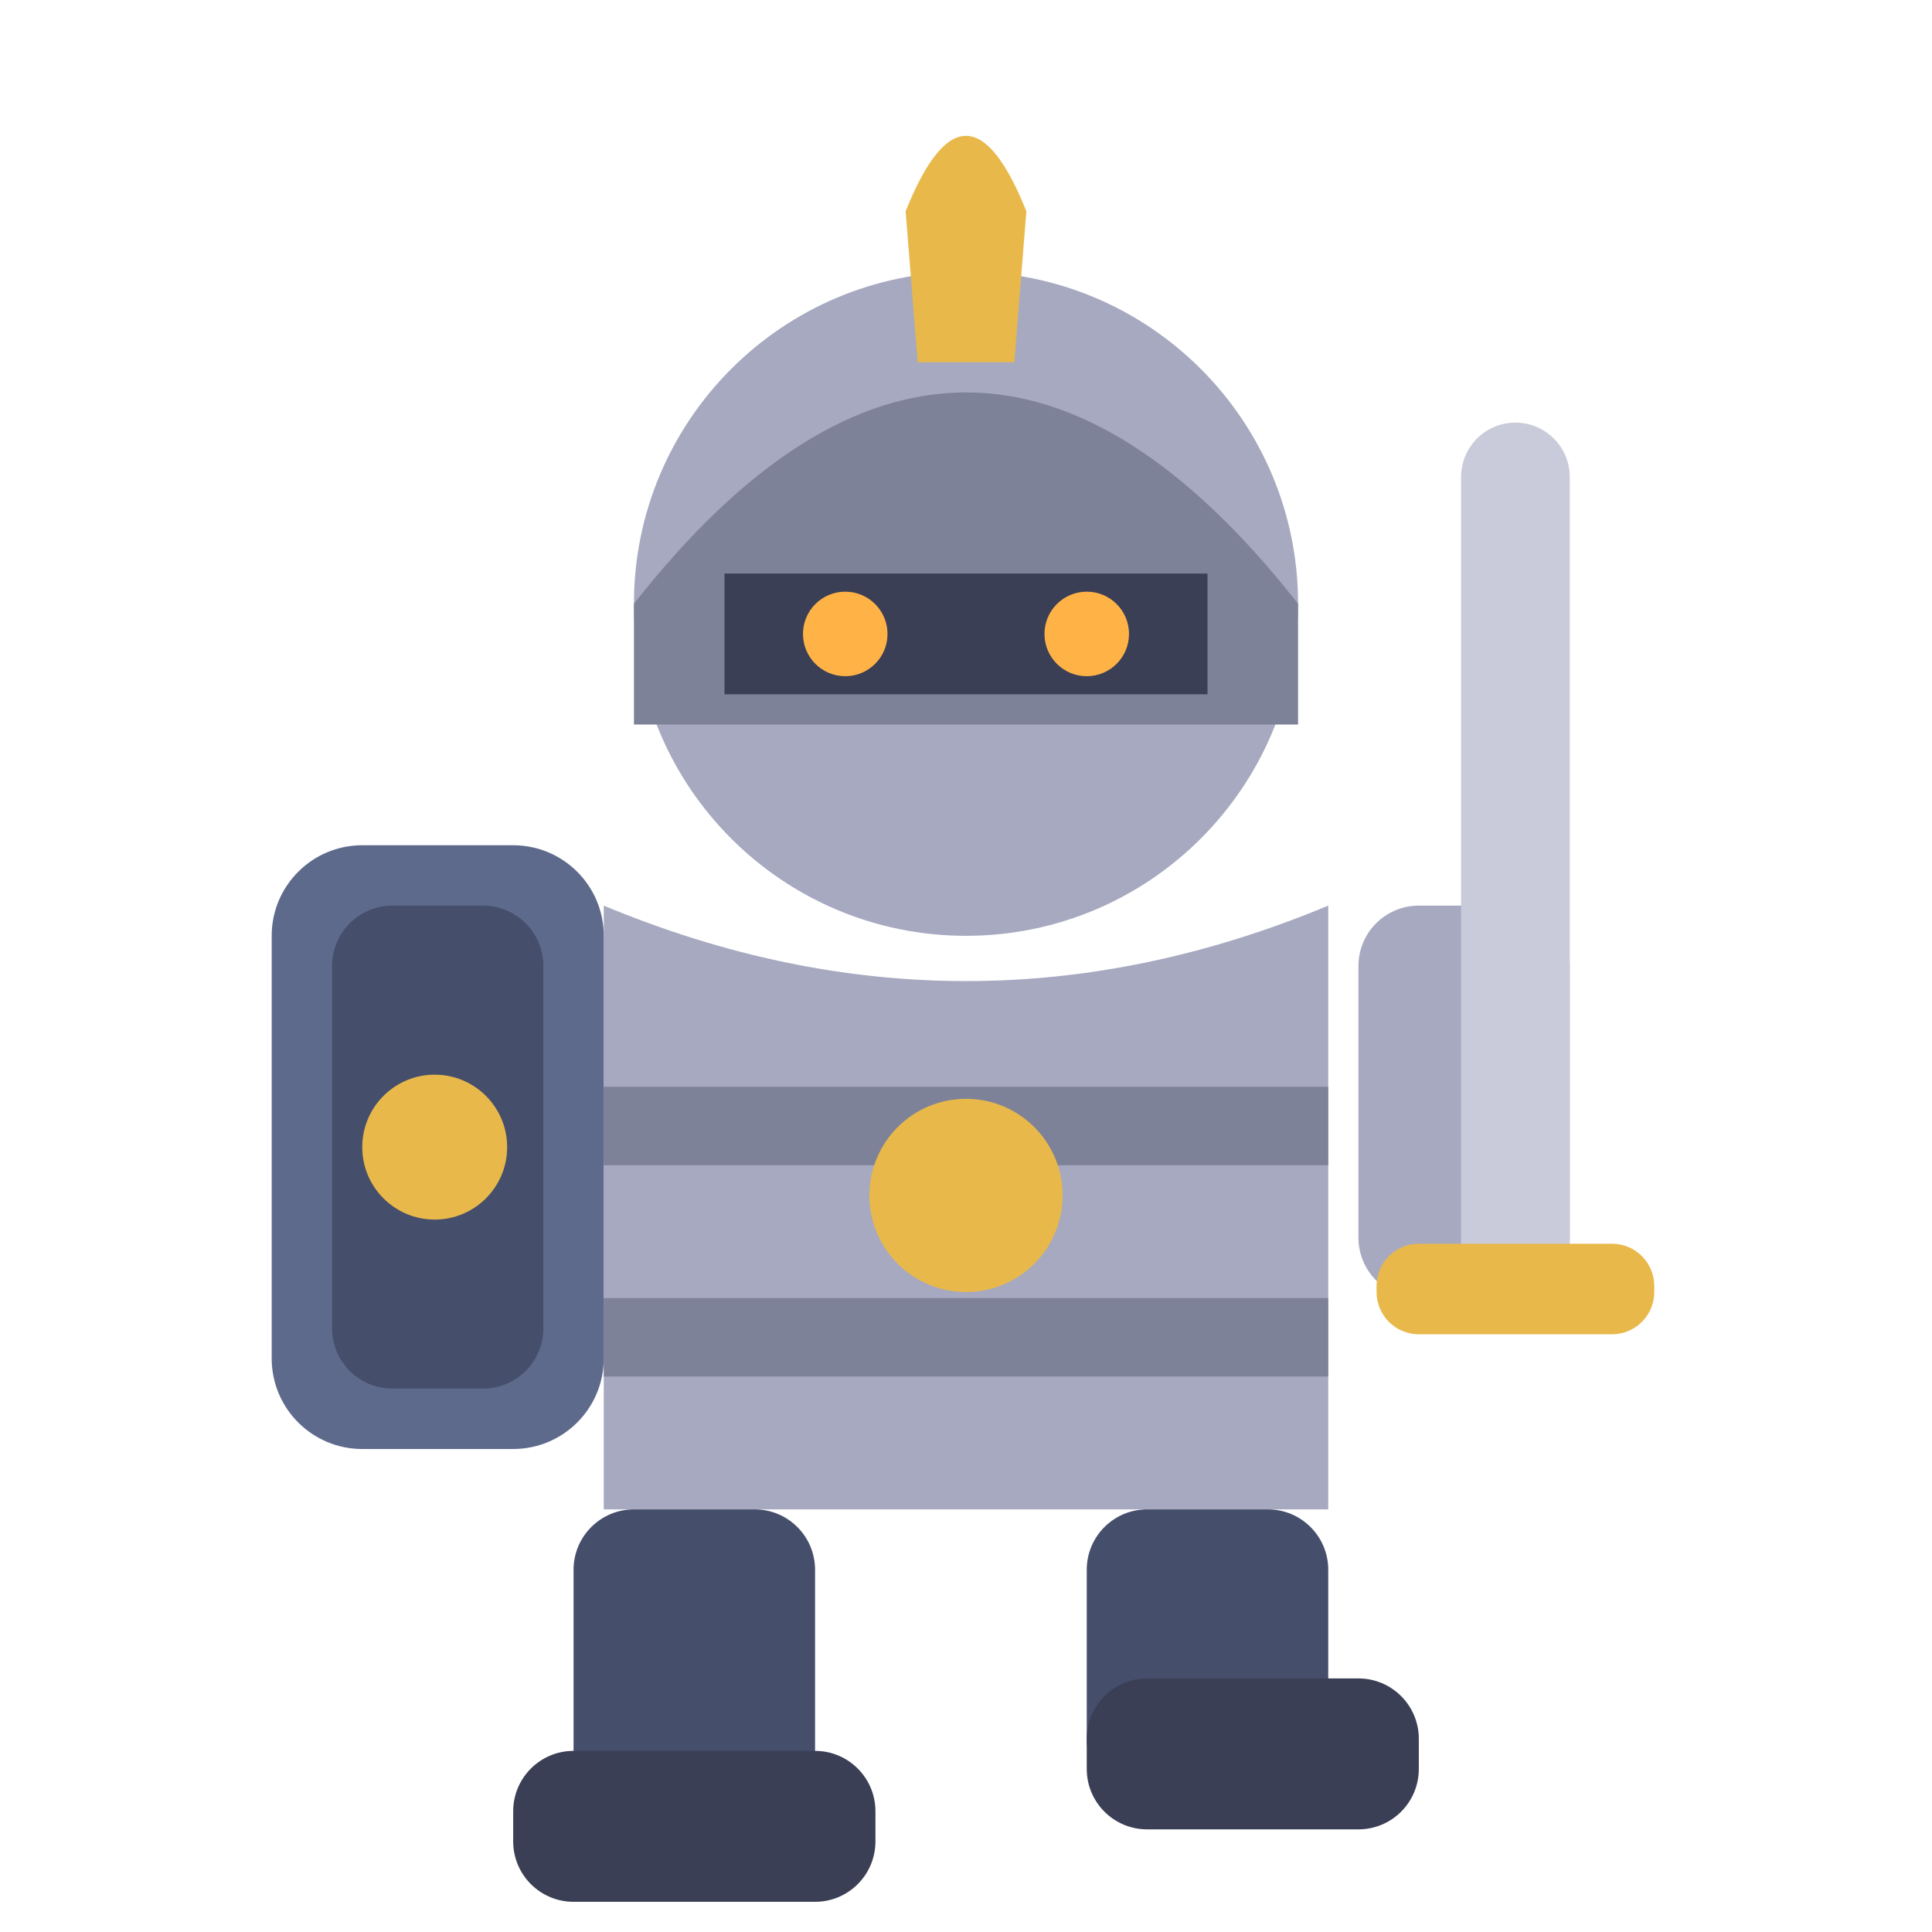
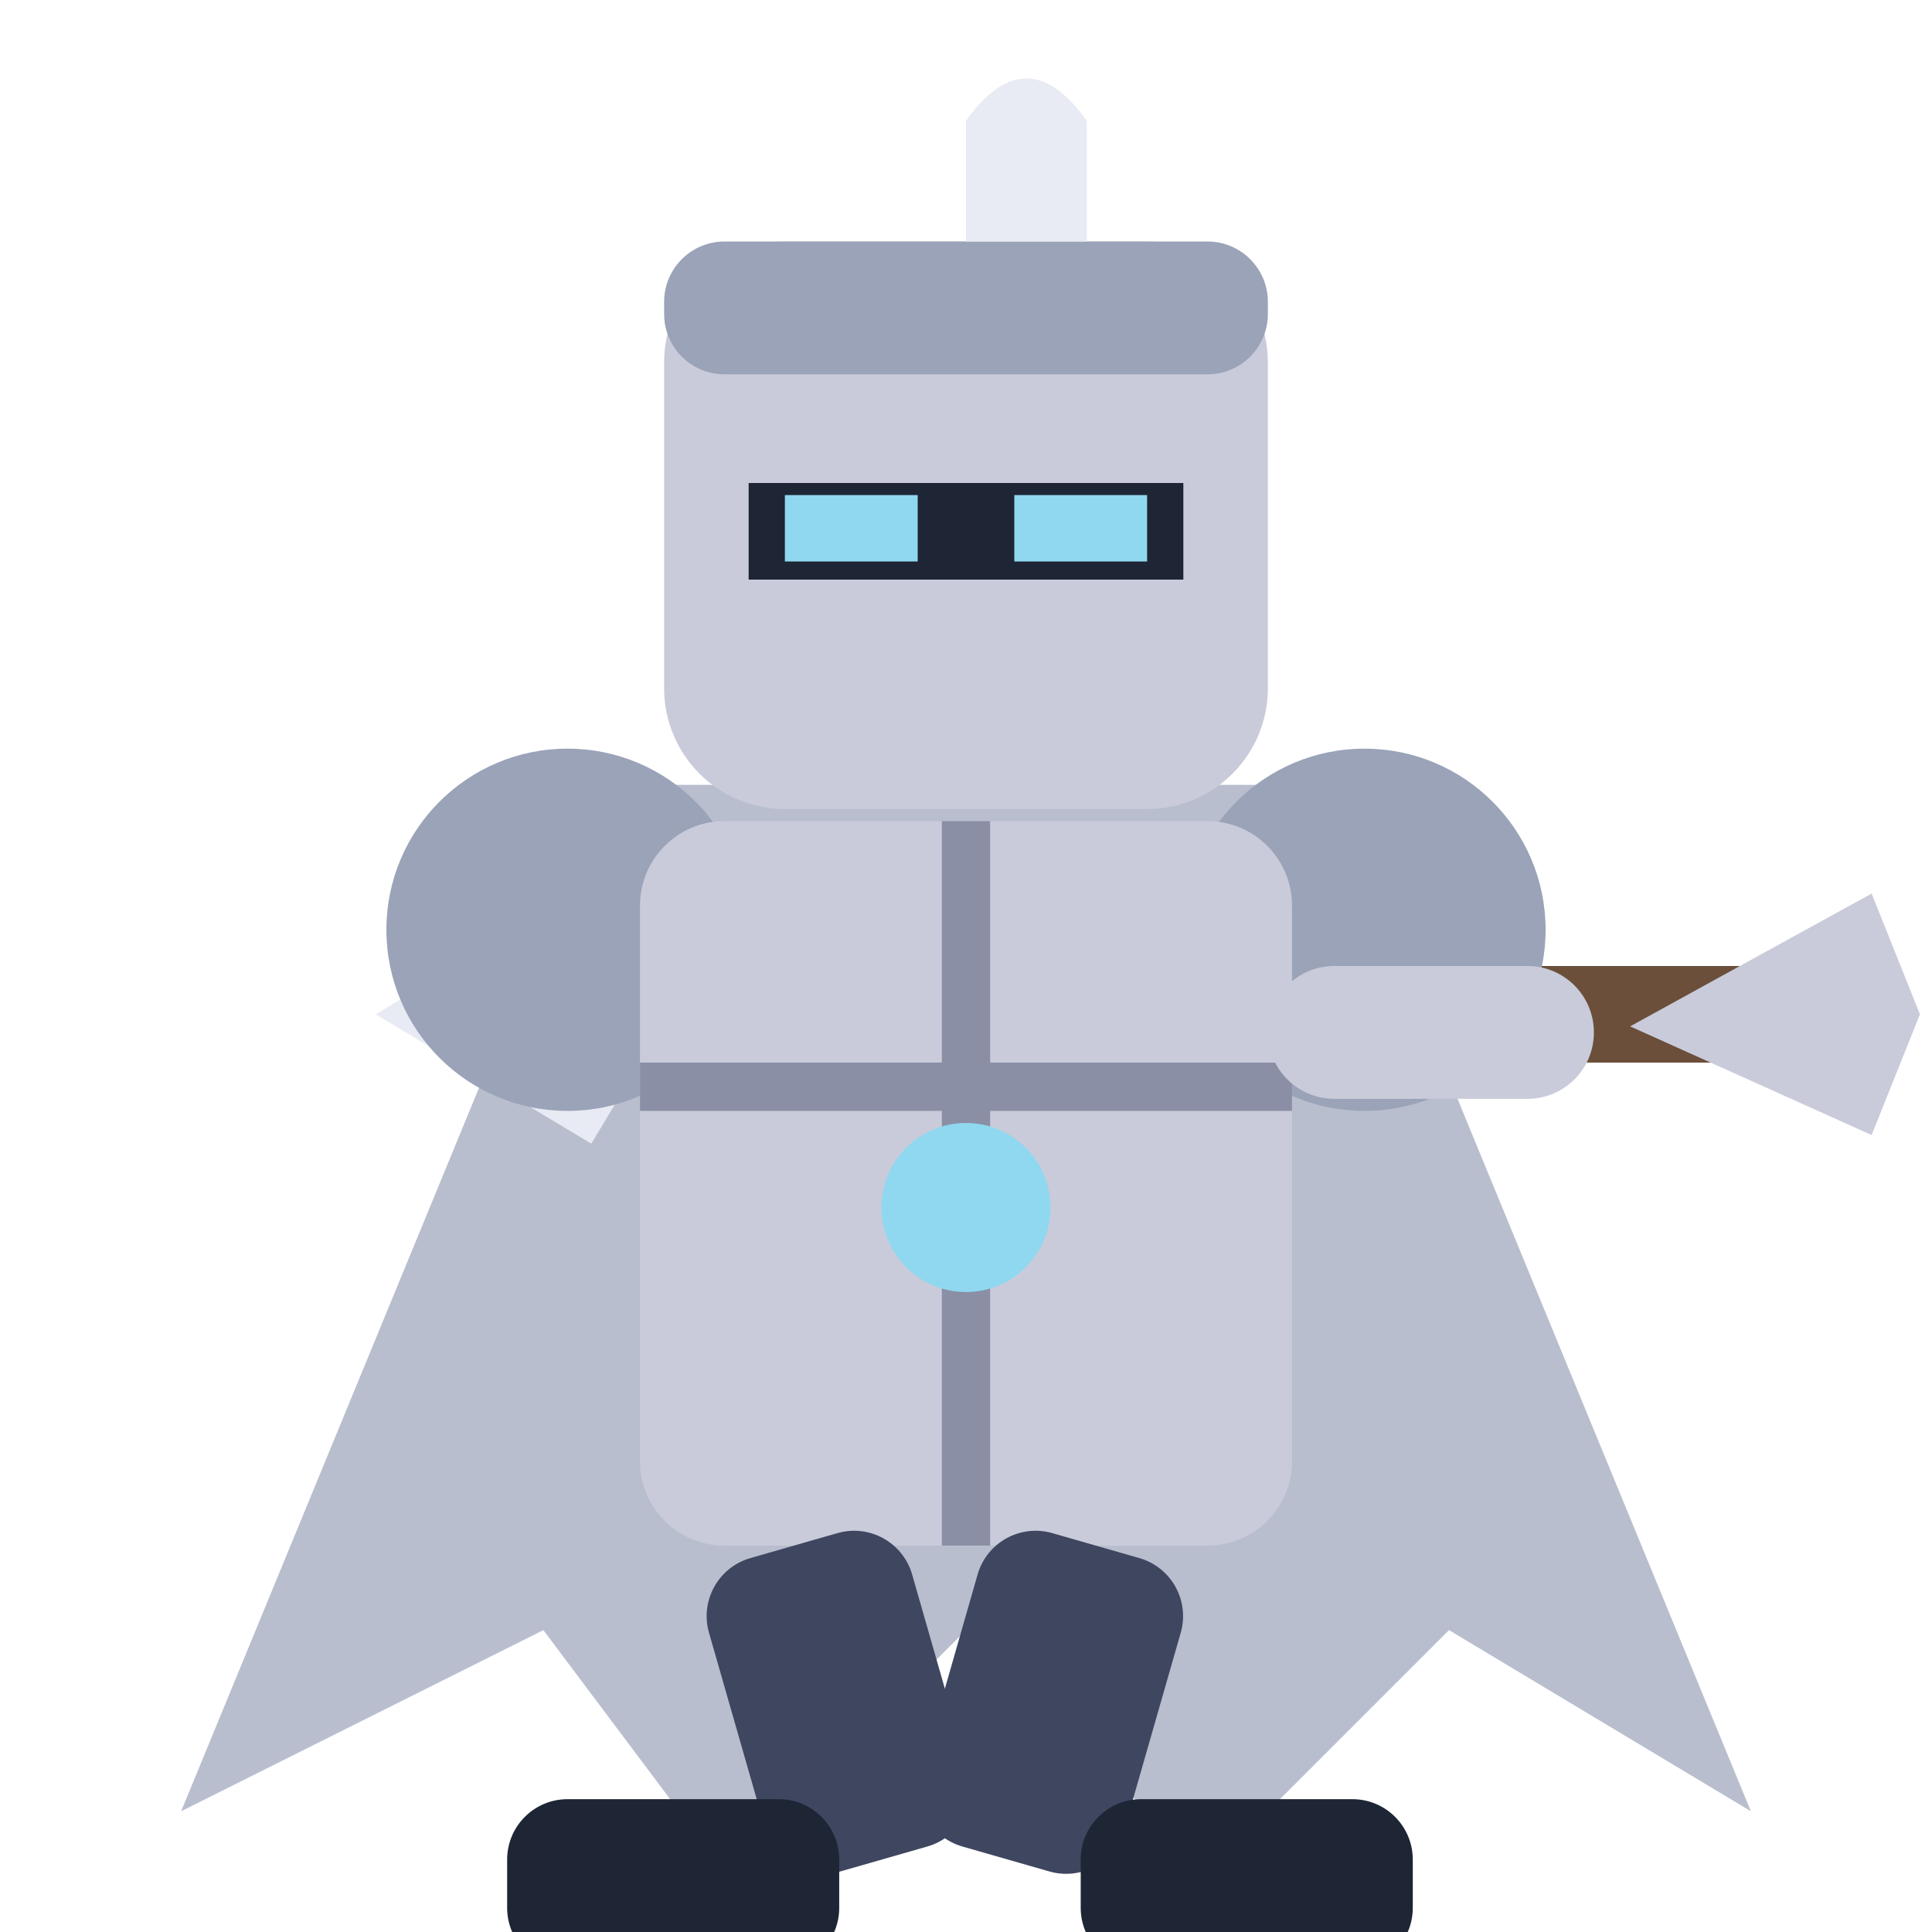
<svg xmlns="http://www.w3.org/2000/svg" viewBox="0 0 32 32">
-   <circle cx="16" cy="10" r="5.5" fill="#A6A9C0" />
-   <path d="M10.5,10 Q16,3 21.5,10 L21.5,12 L10.5,12 Z" fill="#7E8299" />
-   <path d="M15,3.5 Q16,1 17,3.5 L16.8,6 L15.2,6 Z" fill="#E8B94A" />
-   <rect x="12" y="9.5" width="8" height="2" fill="#3A3F55" />
-   <circle cx="14" cy="10.5" r="0.7" fill="#FFB347" />
-   <circle cx="18" cy="10.5" r="0.7" fill="#FFB347" />
-   <path d="M10,15 L10,25 L22,25 L22,15 Q16,17.5 10,15 Z" fill="#A6A9C0" />
-   <rect x="10" y="18" width="12" height="1.3" fill="#7E8299" />
-   <rect x="10" y="21.5" width="12" height="1.3" fill="#7E8299" />
-   <circle cx="16" cy="19.8" r="1.6" fill="#E8B94A" />
-   <rect x="4.5" y="14" width="5.5" height="10" rx="1.5" fill="#5E6A8C" />
-   <rect x="5.5" y="15" width="3.5" height="8" rx="1" fill="#454E6B" />
-   <circle cx="7.2" cy="19" r="1.2" fill="#E8B94A" />
-   <rect x="22.5" y="15" width="3.5" height="6.5" rx="1" fill="#A6A9C0" />
-   <rect x="24.2" y="7" width="1.8" height="15" rx="0.9" fill="#C9CBDA" />
-   <rect x="22.8" y="20.6" width="4.6" height="1.5" rx="0.7" fill="#E8B94A" />
-   <rect x="9.5" y="25" width="4" height="6" rx="1" fill="#454E6B" />
-   <rect x="18" y="25" width="4" height="4.8" rx="1" fill="#454E6B" />
-   <rect x="8.5" y="29" width="6" height="2.5" rx="1" fill="#3A3F55" />
-   <rect x="18" y="27.8" width="5.5" height="2.5" rx="1" fill="#3A3F55" />
+   <path d="M10,13 L3,30 L9,27 L12,31 L16,27 L20,31 L24,27 L29,30 L22,13 Z" fill="#9AA3B8" opacity="0.7" />
+   <rect x="9" y="16" width="22" height="1.6" rx="0.8" fill="#6B4F3A" />
+   <path d="M31,14.8 L31.8,16.8 L31,18.8 L27,17 Z" fill="#C9CBDA" />
+   <path d="M10,15 L7,16.8 L10,18.6" stroke="#E8EAF4" stroke-width="0.8" fill="none" />
+   <rect x="11" y="4" width="10" height="9.4" rx="2" fill="#C9CBDA" />
+   <rect x="11" y="4" width="10" height="2.2" rx="1" fill="#9AA3B8" />
+   <rect x="12.4" y="8" width="7.2" height="1.6" fill="#1E2535" />
+   <rect x="13" y="8.2" width="2.2" height="1.1" fill="#8FD8F0" />
+   <rect x="16.8" y="8.2" width="2.2" height="1.1" fill="#8FD8F0" />
+   <path d="M16,2 Q17,0.6 18,2 V4 H16 Z" fill="#E8EAF4" />
+   <circle cx="9.4" cy="15.4" r="3" fill="#9AA3B8" />
+   <circle cx="22.6" cy="15.4" r="3" fill="#9AA3B8" />
+   <rect x="10.6" y="13.6" width="10.8" height="12" rx="1.4" fill="#C9CBDA" />
+   <path d="M10.6,18 H21.4 M16,13.6 V25.6" stroke="#8A8FA6" stroke-width="0.8" />
+   <circle cx="16" cy="20" r="1.4" fill="#8FD8F0" />
+   <rect x="21" y="16" width="5.4" height="2.2" rx="1.1" fill="#C9CBDA" />
+   <rect x="11.4" y="25.6" width="3.5" height="5.4" rx="1" fill="#3F4660" transform="rotate(-16 13.15 25.6)" />
+   <rect x="16.4" y="25.6" width="3.5" height="5.4" rx="1" fill="#3F4660" transform="rotate(16 18.15 25.6)" />
+   <rect x="8.4" y="29.8" width="5.5" height="2.8" rx="1" fill="#1E2535" />
+   <rect x="17.9" y="29.8" width="5.5" height="2.8" rx="1" fill="#1E2535" />
</svg>
